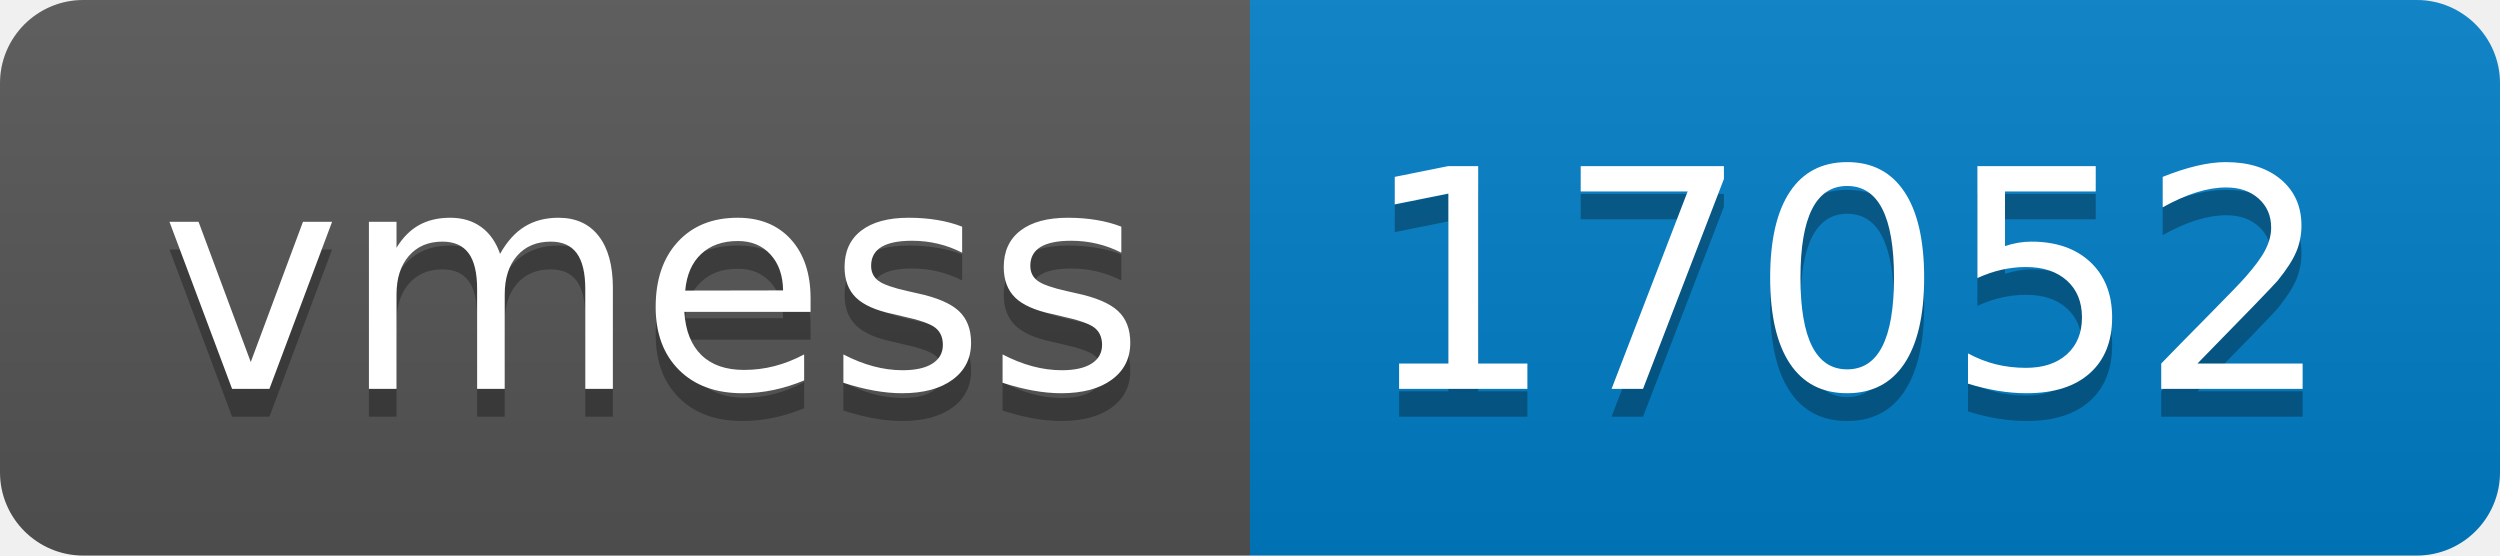
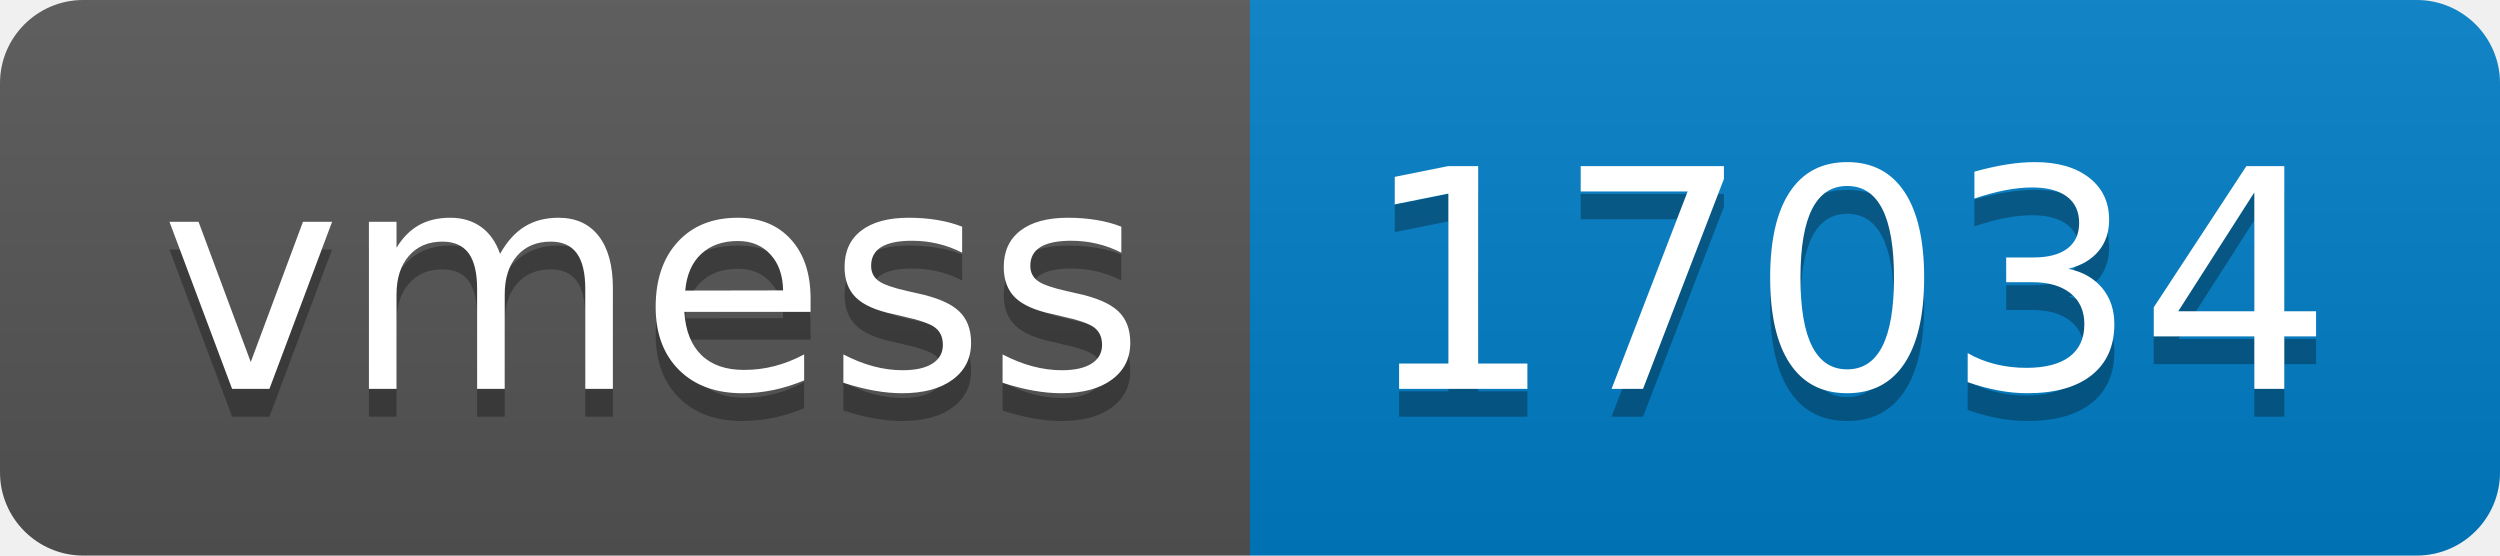
- <svg xmlns="http://www.w3.org/2000/svg" width="90" height="20" role="img" aria-label="vmess: 17052">
+ <svg xmlns="http://www.w3.org/2000/svg" width="90" height="20" role="img" aria-label="vmess: 17034">
  <linearGradient id="s" x2="0" y2="100%">
    <stop offset="0" stop-color="#bbb" stop-opacity=".1" />
    <stop offset="1" stop-opacity=".1" />
  </linearGradient>
  <clipPath id="r">
    <rect width="90" height="20" rx="3" fill="#fff" />
  </clipPath>
  <g clip-path="url(#r)">
    <rect width="45" height="20" fill="#555" />
    <rect x="45" width="45" height="20" fill="#007ec6" />
    <rect width="90" height="20" fill="url(#s)" />
  </g>
  <g fill="#fff" text-anchor="middle" font-family="Verdana,Geneva,DejaVu Sans,sans-serif" text-rendering="geometricPrecision" font-size="110">
    <text aria-hidden="true" x="235" y="150" fill="#010101" fill-opacity=".3" transform="scale(.1)" textLength="350">vmess</text>
    <text x="235" y="140" transform="scale(.1)" fill="#fff" textLength="350">vmess</text>
-     <text aria-hidden="true" x="665" y="150" fill="#010101" fill-opacity=".3" transform="scale(.1)" textLength="350">17052</text>
-     <text x="665" y="140" transform="scale(.1)" fill="#fff" textLength="350">17052</text>
+     <text aria-hidden="true" x="665" y="150" fill="#010101" fill-opacity=".3" transform="scale(.1)" textLength="350">17034</text>
+     <text x="665" y="140" transform="scale(.1)" fill="#fff" textLength="350">17034</text>
  </g>
</svg>
